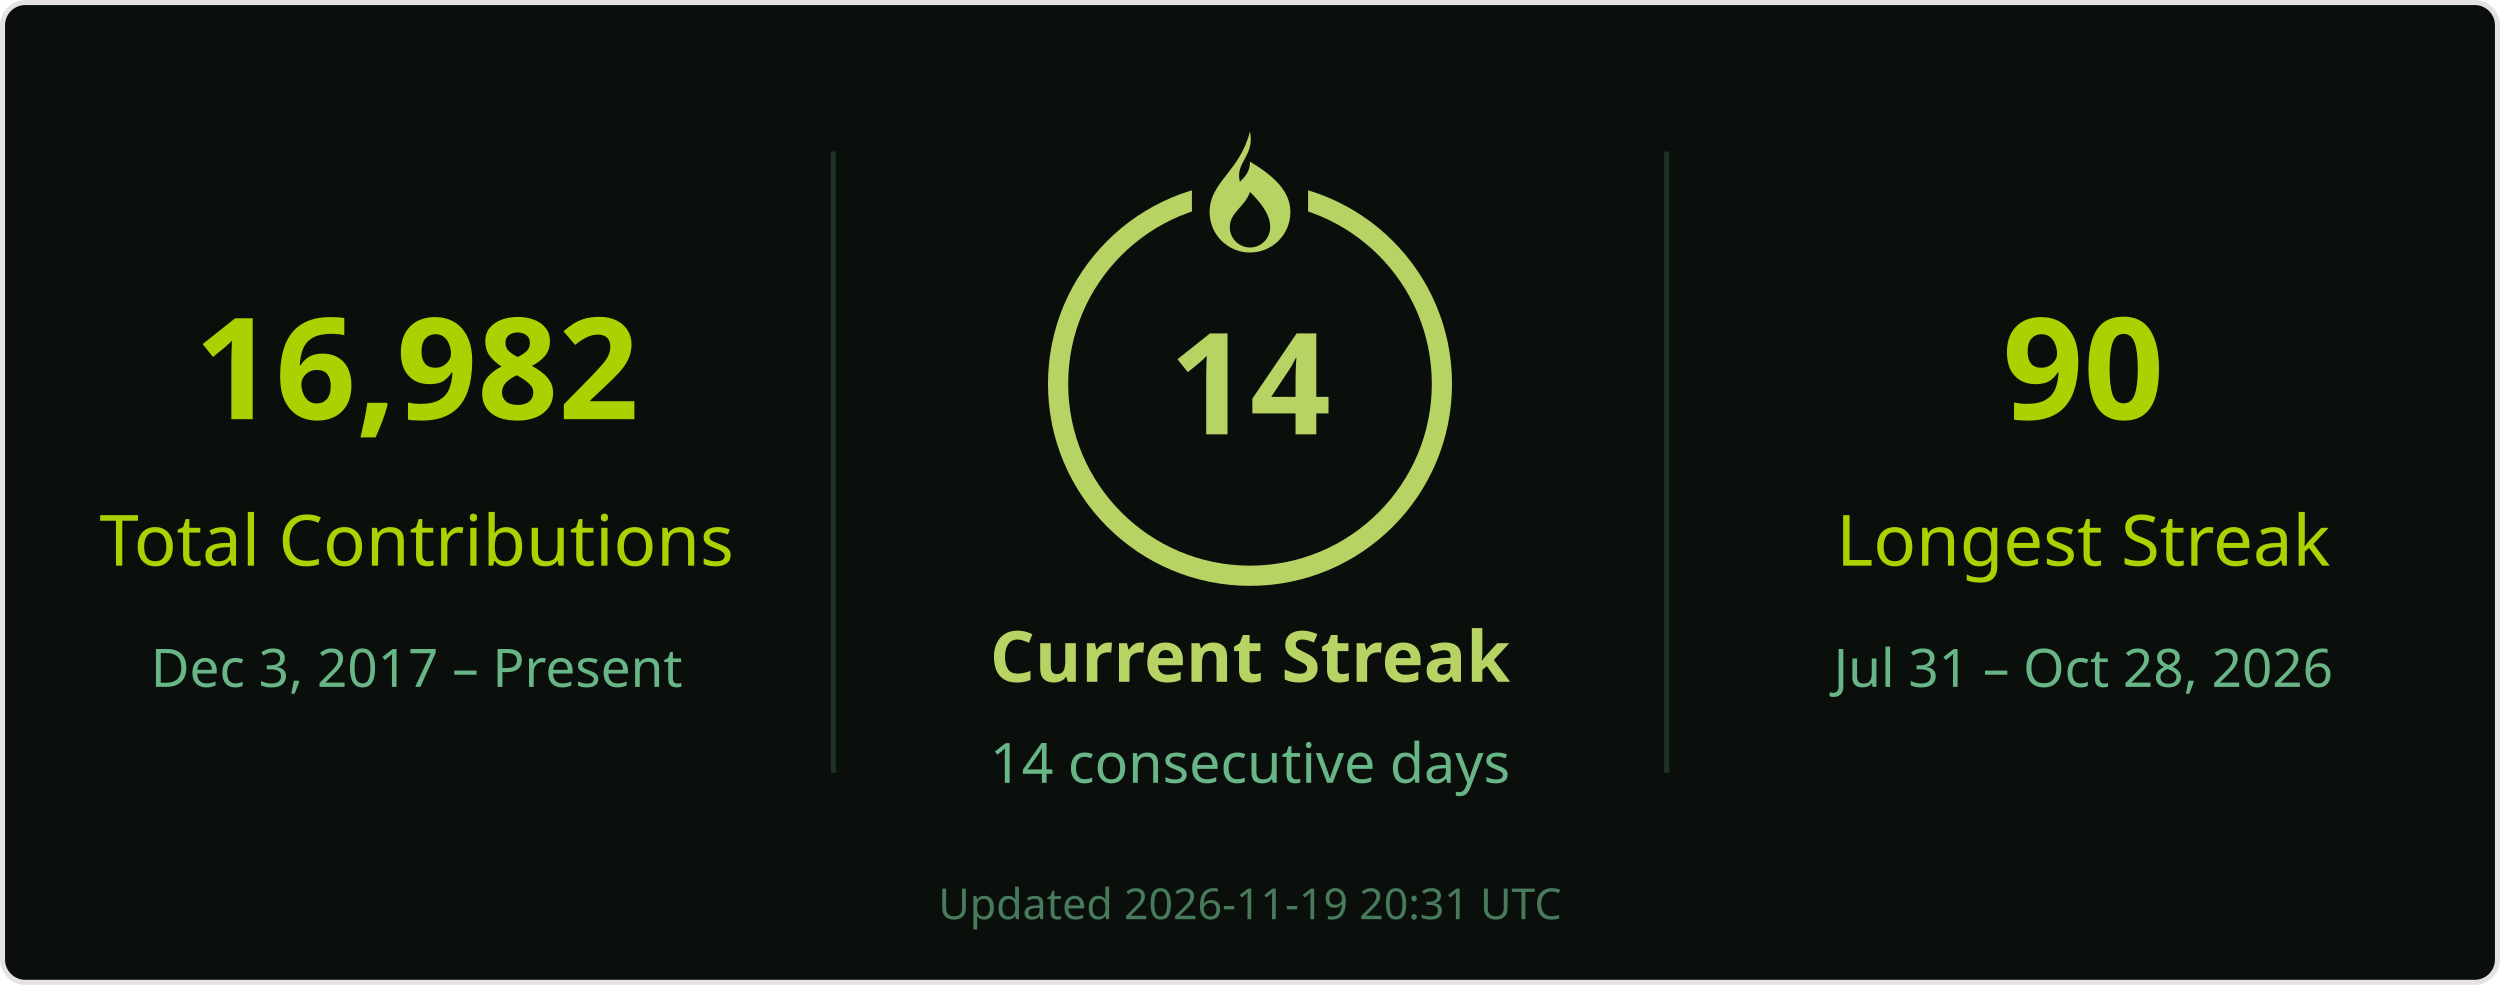
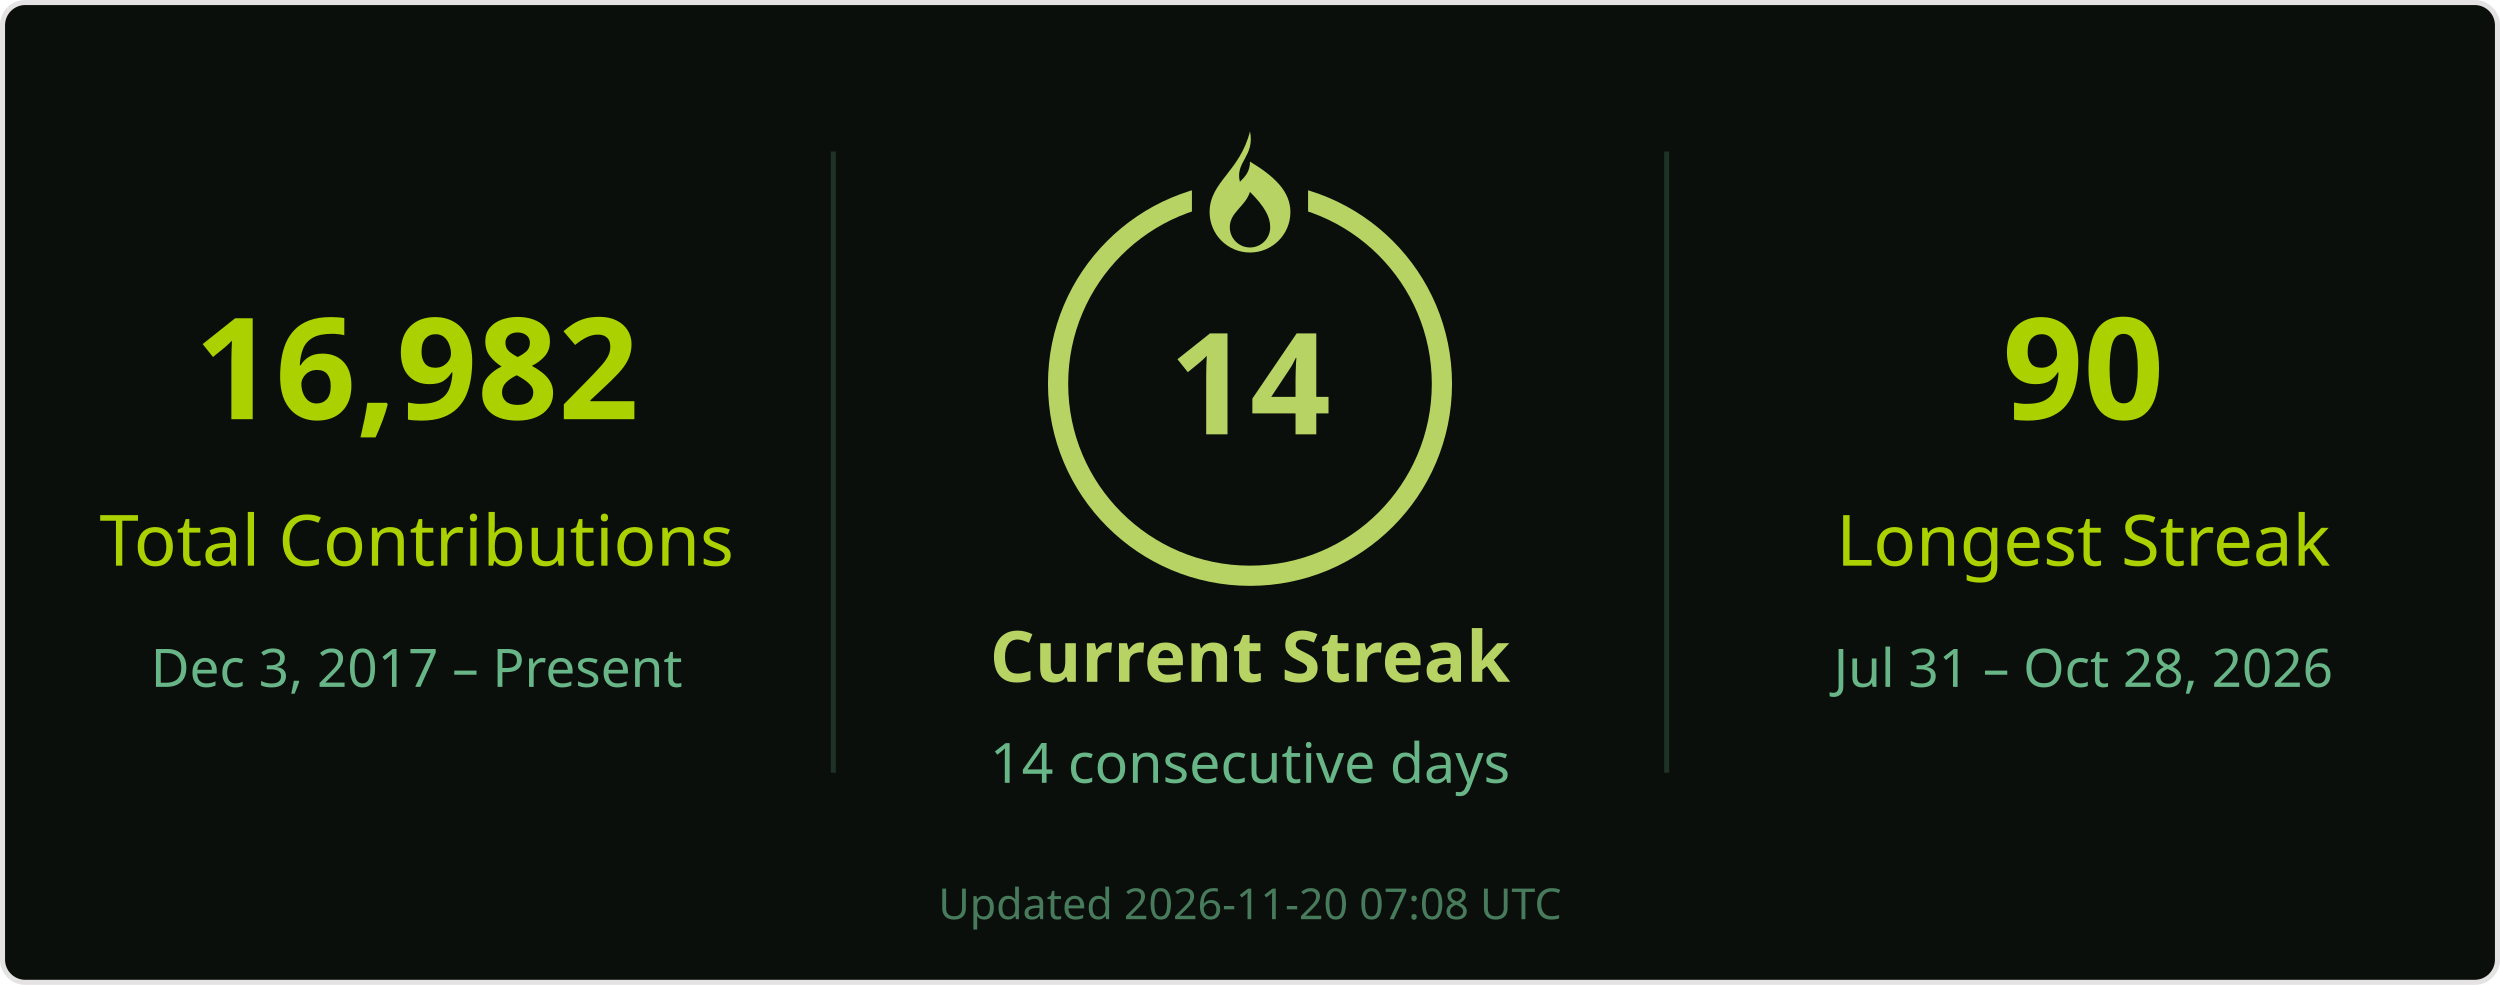
<svg xmlns="http://www.w3.org/2000/svg" width="495" height="195" viewBox="0 0 495 195" role="img" aria-labelledby="title desc">
  <rect x=".5" y=".5" width="494" height="194" rx="4.5" fill="#0a0f0b" stroke="#e4e2e2" />
  <g font-family="Segoe UI, Ubuntu, Helvetica Neue, sans-serif">
    <path d="M165 30v123M330 30v123" stroke="#68b587" stroke-opacity=".22" />
    <text x="82.5" y="83" font-size="28" fill="#abd200" text-anchor="middle" font-weight="700">16,982</text>
    <text x="82.5" y="112" font-size="14" fill="#abd200" text-anchor="middle">Total Contributions</text>
    <text x="82.5" y="136" font-size="10.5" fill="#68b587" text-anchor="middle">Dec 3, 2017 – Present</text>
    <circle cx="247.5" cy="76" r="38" stroke="#b7d364" stroke-width="4" fill="none" />
    <rect x="236" y="26" width="23" height="21" fill="#0a0f0b" />
    <g transform="translate(239.5 26)" fill="#b7d364">
      <path d="M8 0c1 5-3 6-2 10 1-1 2-2 2-4 5 3 8 6 8 10a8 8 0 0 1-16 0C0 10 6 8 8 0Zm0 12c-1 3-4 4-4 7a4 4 0 0 0 8 0c0-2-1-4-4-7Z" />
    </g>
    <text x="247.5" y="86" font-size="28" fill="#b7d364" text-anchor="middle" font-weight="700">14</text>
    <text x="247.5" y="135" font-size="14" fill="#b7d364" text-anchor="middle" font-weight="700">Current Streak</text>
    <text x="247.5" y="155" font-size="11" fill="#68b587" text-anchor="middle">14 consecutive days</text>
    <text x="412.5" y="83" font-size="28" fill="#abd200" text-anchor="middle" font-weight="700">90</text>
    <text x="412.5" y="112" font-size="14" fill="#abd200" text-anchor="middle">Longest Streak</text>
    <text x="412.5" y="136" font-size="10.5" fill="#68b587" text-anchor="middle">Jul 31 – Oct 28, 2026</text>
-     <text x="247.5" y="182" font-size="8.5" fill="#68b587" text-anchor="middle" opacity=".65">Updated 2026-11-19 20:31 UTC</text>
+     <text x="247.5" y="182" font-size="8.5" fill="#68b587" text-anchor="middle" opacity=".65">Updated 2026-11-20 07:08 UTC</text>
  </g>
</svg>
